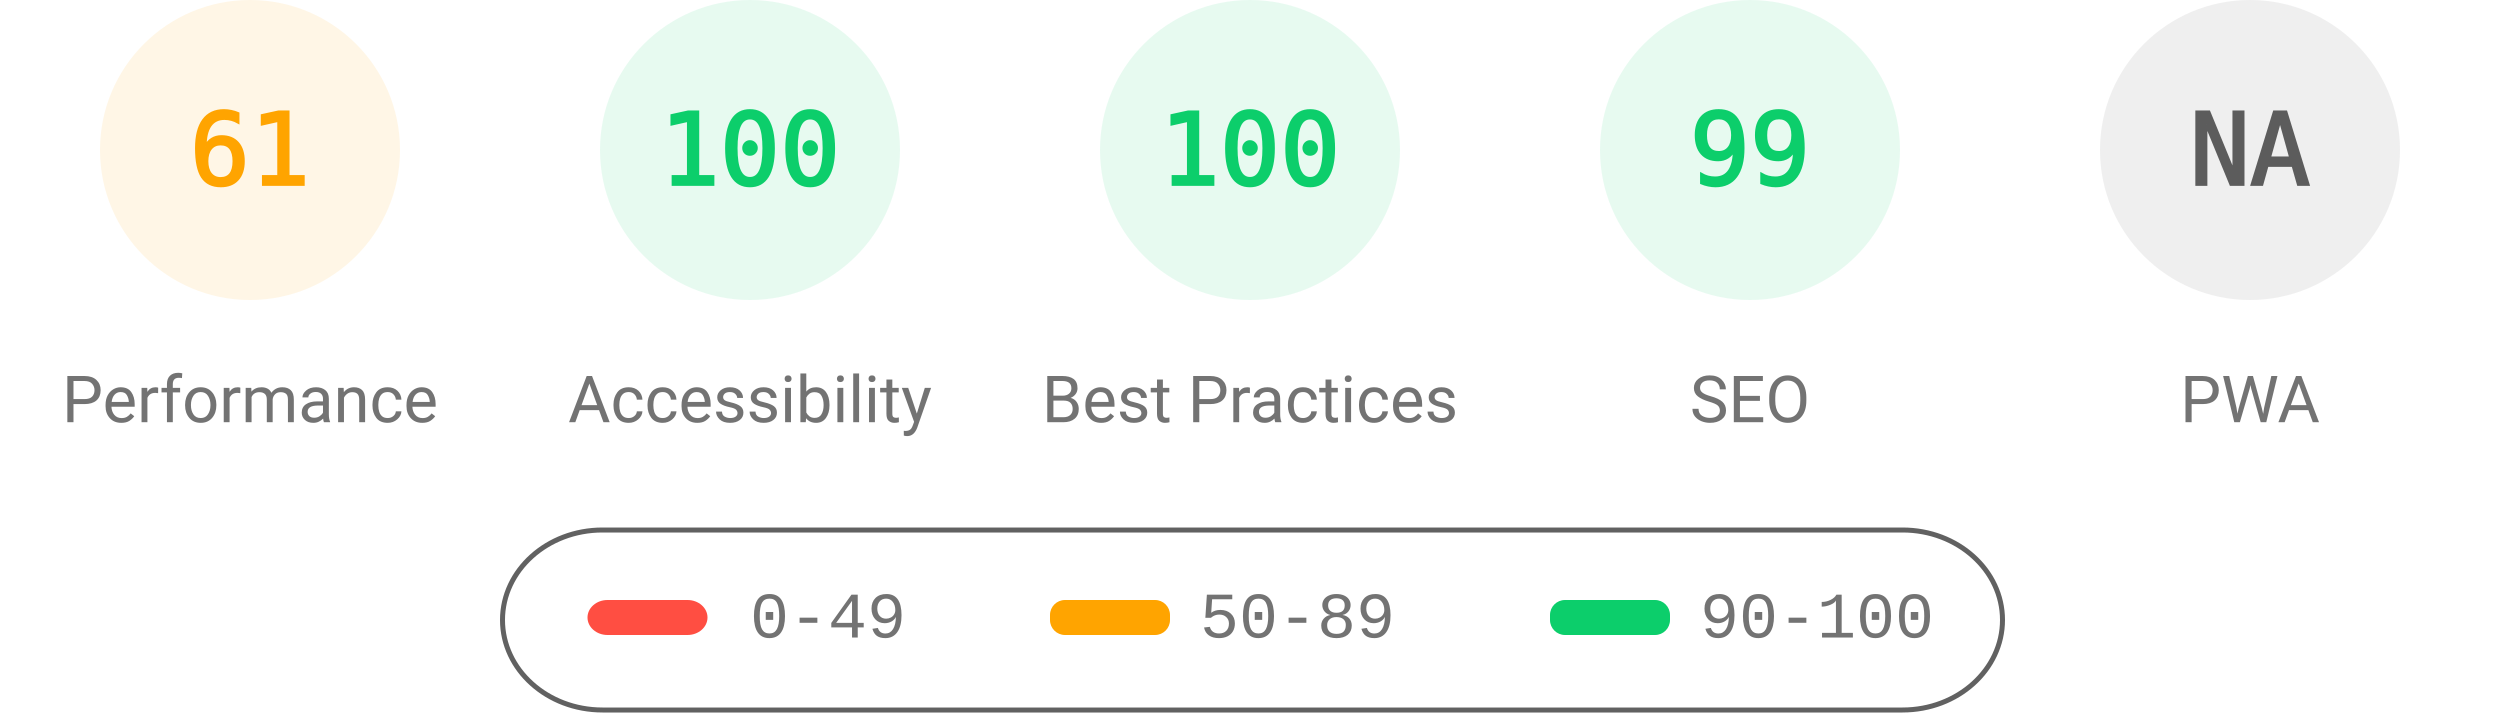
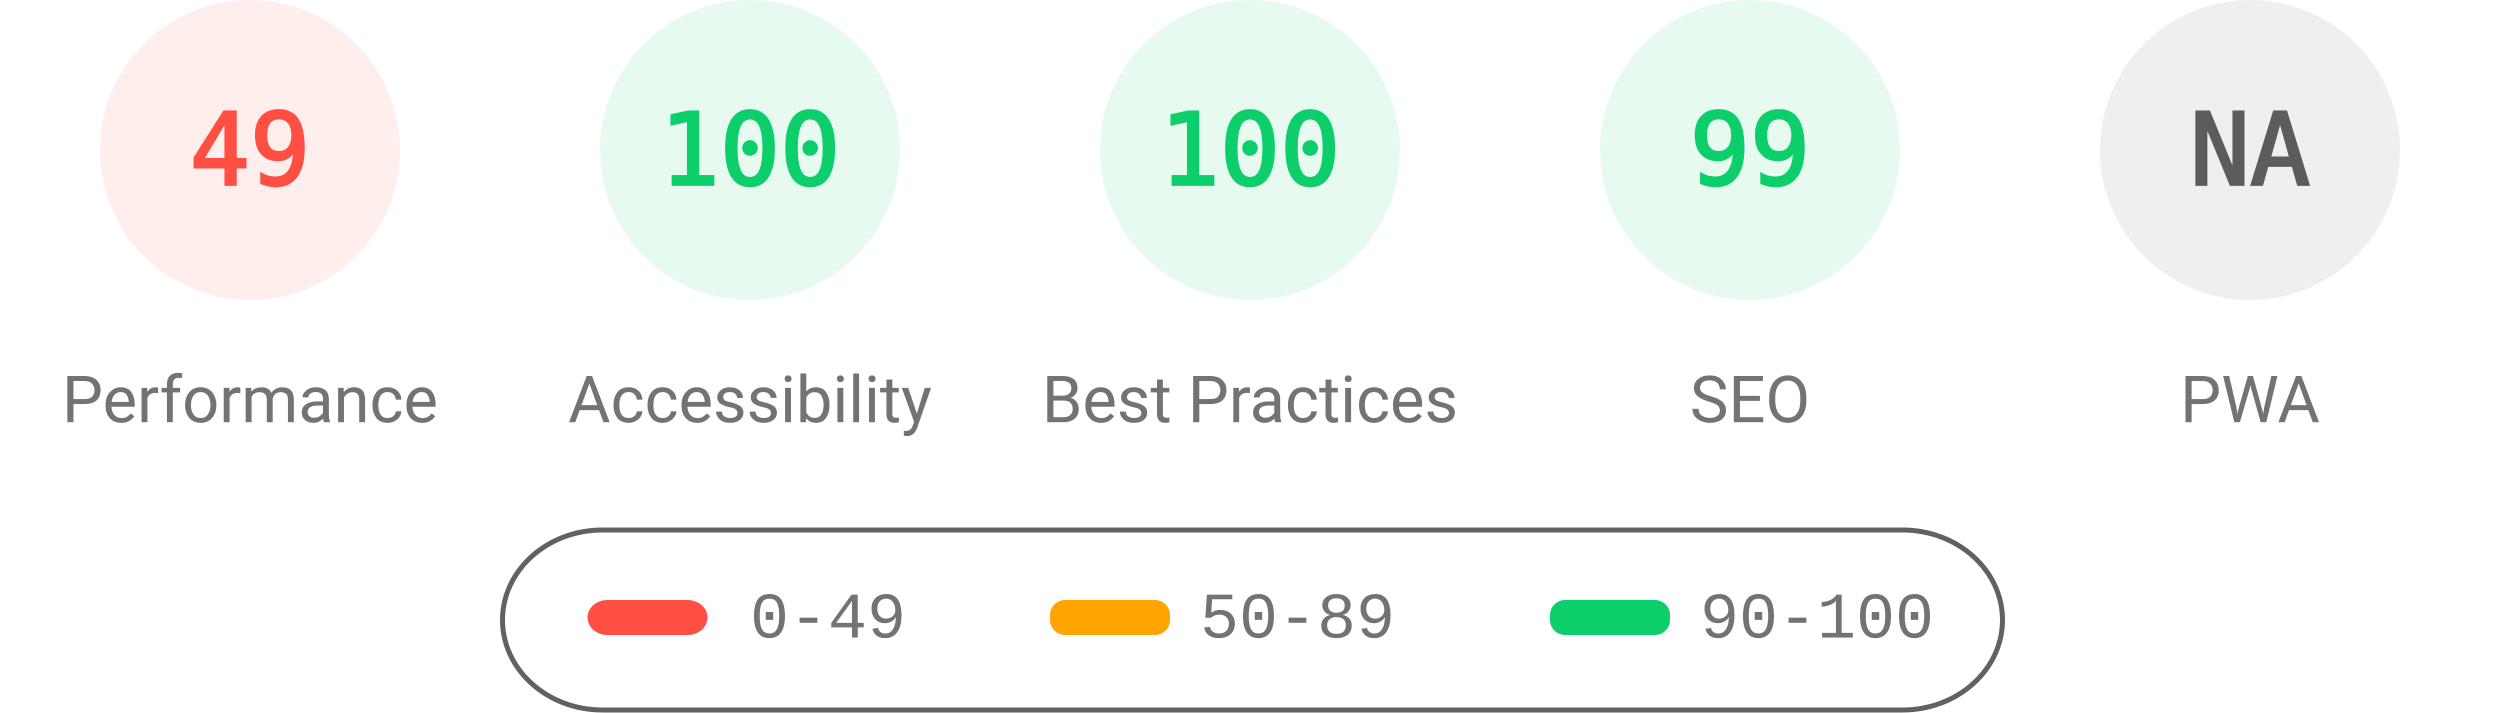
<svg xmlns="http://www.w3.org/2000/svg" fill="none" width="1000" height="285">
  <style>.gauge-base{opacity:.1}.gauge-arc{fill:none;animation-delay:250ms;stroke-linecap:round;transform:rotate(-90deg);transform-origin:100px 60px;animation:load-gauge 1s ease forwards}.guage-text{font-size:40px;font-family:monospace;text-align:center}.guage-red{color:#ff4e42;fill:#ff4e42;stroke:#ff4e42}.guage-orange{color:#ffa400;fill:#ffa400;stroke:#ffa400}.guage-green{color:#0cce6b;fill:#0cce6b;stroke:#0cce6b}.guage-undefined{color:#5c5c5c;fill:#5c5c5c;stroke:#5c5c5c}.guage-title{color:#737373;fill:#737373;stroke:none;font-size:26px;line-height:26px;font-family:Roboto,Halvetica,Arial,sans-serif}@keyframes load-gauge{from{stroke-dasharray:0 352.858}}</style>
-   <svg class="guage-div guage-perf guage-orange" viewBox="0 0 200 200" width="200" height="200">
+   <svg class="guage-div guage-perf guage-red" viewBox="0 0 200 200" width="200" height="200">
    <circle class="gauge-base" r="56" cx="100" cy="60" stroke-width="8" />
-     <circle class="gauge-arc guage-arc-1" r="56" cx="100" cy="60" stroke-width="8" style="stroke-dasharray:214.633,351.858" />
-     <text class="guage-text" x="100" y="60" alignment-baseline="central" dominant-baseline="central" text-anchor="middle">61</text>
+     <circle class="gauge-arc guage-arc-1" r="56" cx="100" cy="60" stroke-width="8" style="stroke-dasharray:172.41,351.858" />
+     <text class="guage-text" x="100" y="60" alignment-baseline="central" dominant-baseline="central" text-anchor="middle">49</text>
    <text class="guage-title" x="100" y="160" alignment-baseline="central" dominant-baseline="central" text-anchor="middle">Performance</text>
  </svg>
  <svg class="guage-div guage-acc guage-green" viewBox="0 0 200 200" width="200" height="200" x="200">
    <circle class="gauge-base" r="56" cx="100" cy="60" stroke-width="8" />
    <circle class="gauge-arc guage-arc-2" r="56" cx="100" cy="60" stroke-width="8" style="stroke-dasharray:351.858,351.858" />
    <text class="guage-text" x="100" y="60" alignment-baseline="central" dominant-baseline="central" text-anchor="middle">100</text>
    <text class="guage-title" x="100" y="160" alignment-baseline="central" dominant-baseline="central" text-anchor="middle">Accessibility</text>
  </svg>
  <svg class="guage-div guage-best guage-green" viewBox="0 0 200 200" width="200" height="200" x="400">
    <circle class="gauge-base" r="56" cx="100" cy="60" stroke-width="8" />
    <circle class="gauge-arc guage-arc-3" r="56" cx="100" cy="60" stroke-width="8" style="stroke-dasharray:351.858,351.858" />
    <text class="guage-text" x="100" y="60" alignment-baseline="central" dominant-baseline="central" text-anchor="middle">100</text>
    <text class="guage-title" x="100" y="160" alignment-baseline="central" dominant-baseline="central" text-anchor="middle">Best Practices</text>
  </svg>
  <svg class="guage-div guage-seo guage-green" viewBox="0 0 200 200" width="200" height="200" x="600">
    <circle class="gauge-base" r="56" cx="100" cy="60" stroke-width="8" />
    <circle class="gauge-arc guage-arc-4" r="56" cx="100" cy="60" stroke-width="8" style="stroke-dasharray:348.339,351.858" />
    <text class="guage-text" x="100" y="60" alignment-baseline="central" dominant-baseline="central" text-anchor="middle">99</text>
    <text class="guage-title" x="100" y="160" alignment-baseline="central" dominant-baseline="central" text-anchor="middle">SEO</text>
  </svg>
  <svg class="guage-div guage-pwa guage-undefined" viewBox="0 0 200 200" width="200" height="200" x="800">
    <circle class="gauge-base" r="56" cx="100" cy="60" stroke-width="8" />
    <circle class="gauge-arc guage-arc-4" r="56" cx="100" cy="60" stroke-width="8" style="stroke-dasharray:351.858,351.858" />
    <text class="guage-text" x="100" y="60" alignment-baseline="central" dominant-baseline="central" text-anchor="middle">NA</text>
    <text class="guage-title" x="100" y="160" alignment-baseline="central" dominant-baseline="central" text-anchor="middle">PWA</text>
  </svg>
  <svg width="604" height="76" x="200" y="210">
    <path fill="none" id="canvas_background" d="M-1-1h604v80H-1z" />
    <rect fill-opacity="0" stroke="#616161" stroke-width="2" rx="40" id="svg_2" height="72" width="600" y="2" x="1" fill="#000" />
    <rect stroke="#000" rx="8" id="svg_3" height="14" width="48" y="30" x="35" stroke-opacity="null" stroke-width="0" fill="#ff4e42" />
    <rect stroke="#000" rx="6" id="svg_4" height="14" width="48" y="30" x="220" stroke-opacity="null" stroke-width="0" fill="#ffa400" />
    <rect stroke="#000" rx="6" id="svg_5" height="14" width="48" y="30" x="420" stroke-opacity="null" stroke-width="0" fill="#0cce6b" />
    <text xml:space="preserve" text-anchor="start" font-family="'Courier New', Courier, monospace" font-size="26" id="svg_6" y="45" x="100" stroke-opacity="null" stroke-width="0" stroke="#000" fill="#737373">0-49</text>
    <text xml:space="preserve" text-anchor="start" font-family="'Courier New', Courier, monospace" font-size="26" id="svg_7" y="45" x="280" stroke-opacity="null" stroke-width="0" stroke="#000" fill="#737373">50-89</text>
    <text xml:space="preserve" text-anchor="start" font-family="'Courier New', Courier, monospace" font-size="26" id="svg_8" y="45" x="480" stroke-opacity="null" stroke-width="0" stroke="#000" fill="#737373">90-100</text>
  </svg>
</svg>
